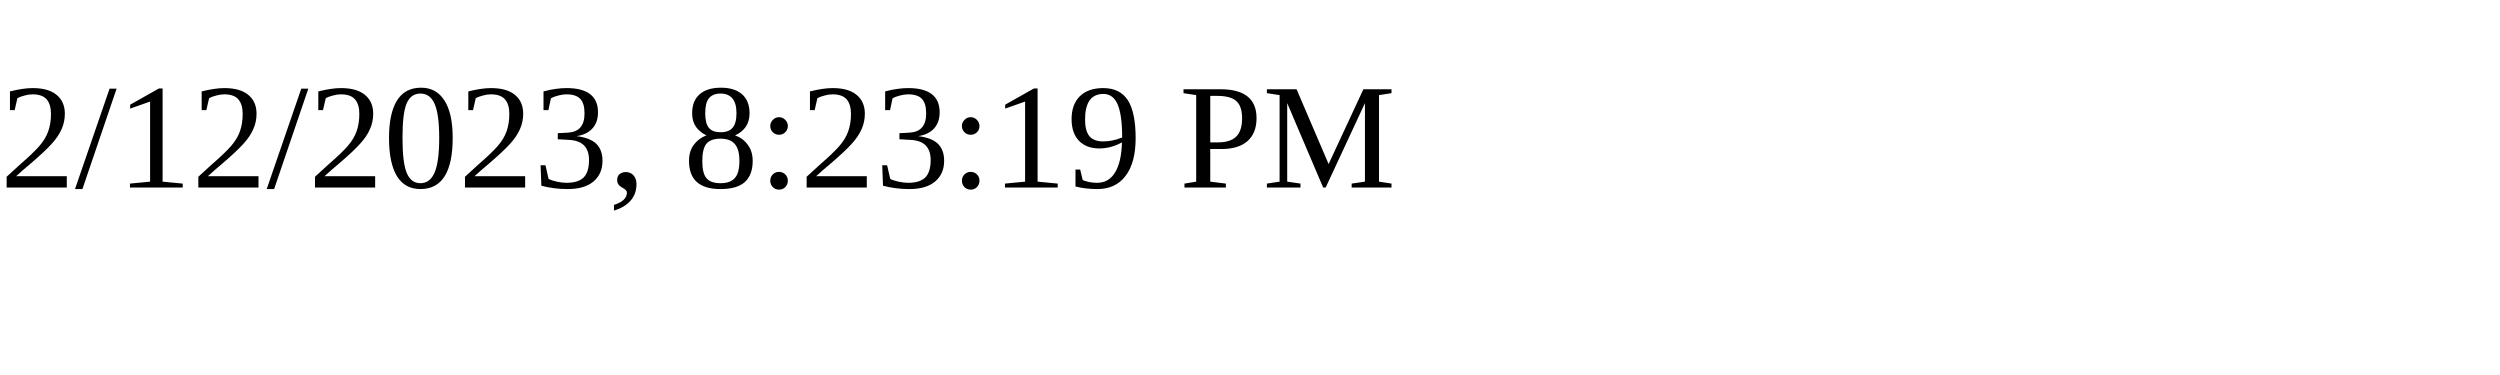
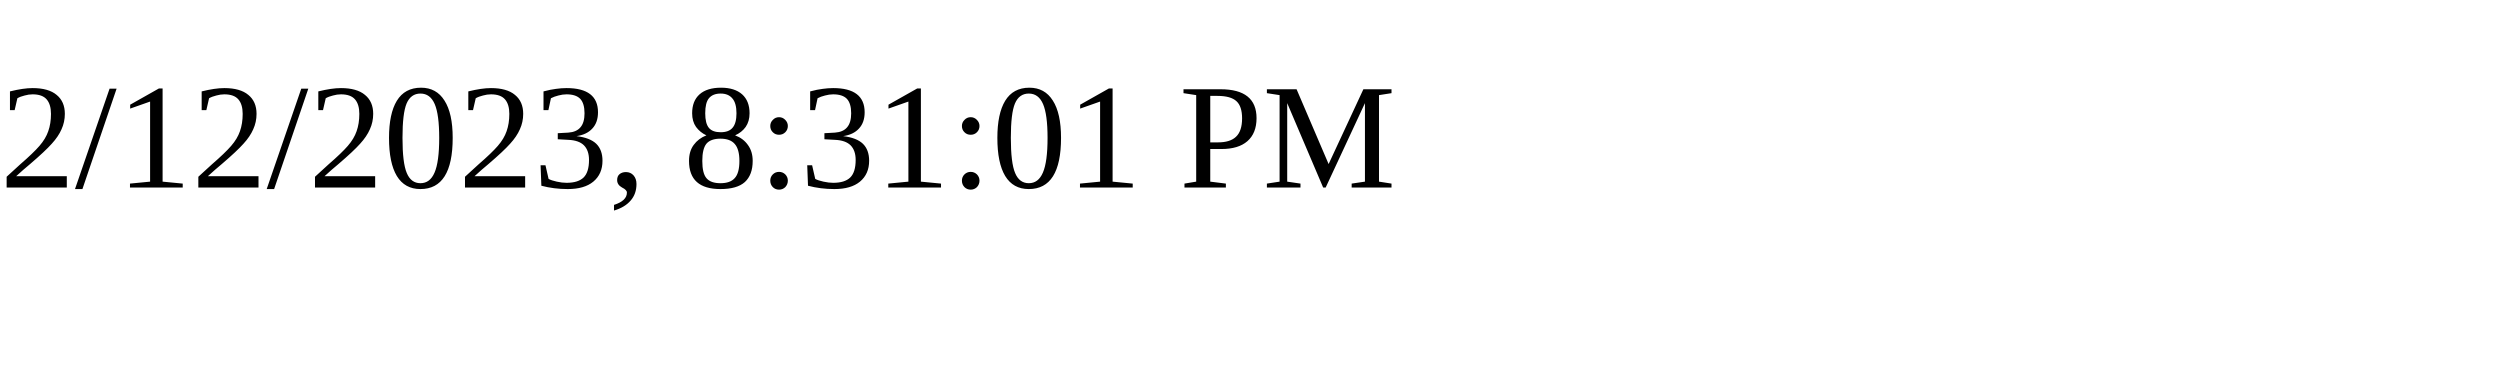
<svg xmlns="http://www.w3.org/2000/svg" height="30" width="200">
-   <text x="0" y="15">2/12/2023, 8:23:19 PM</text>
+   <text x="0" y="15">2/12/2023, 8:31:01 PM</text>
</svg>
